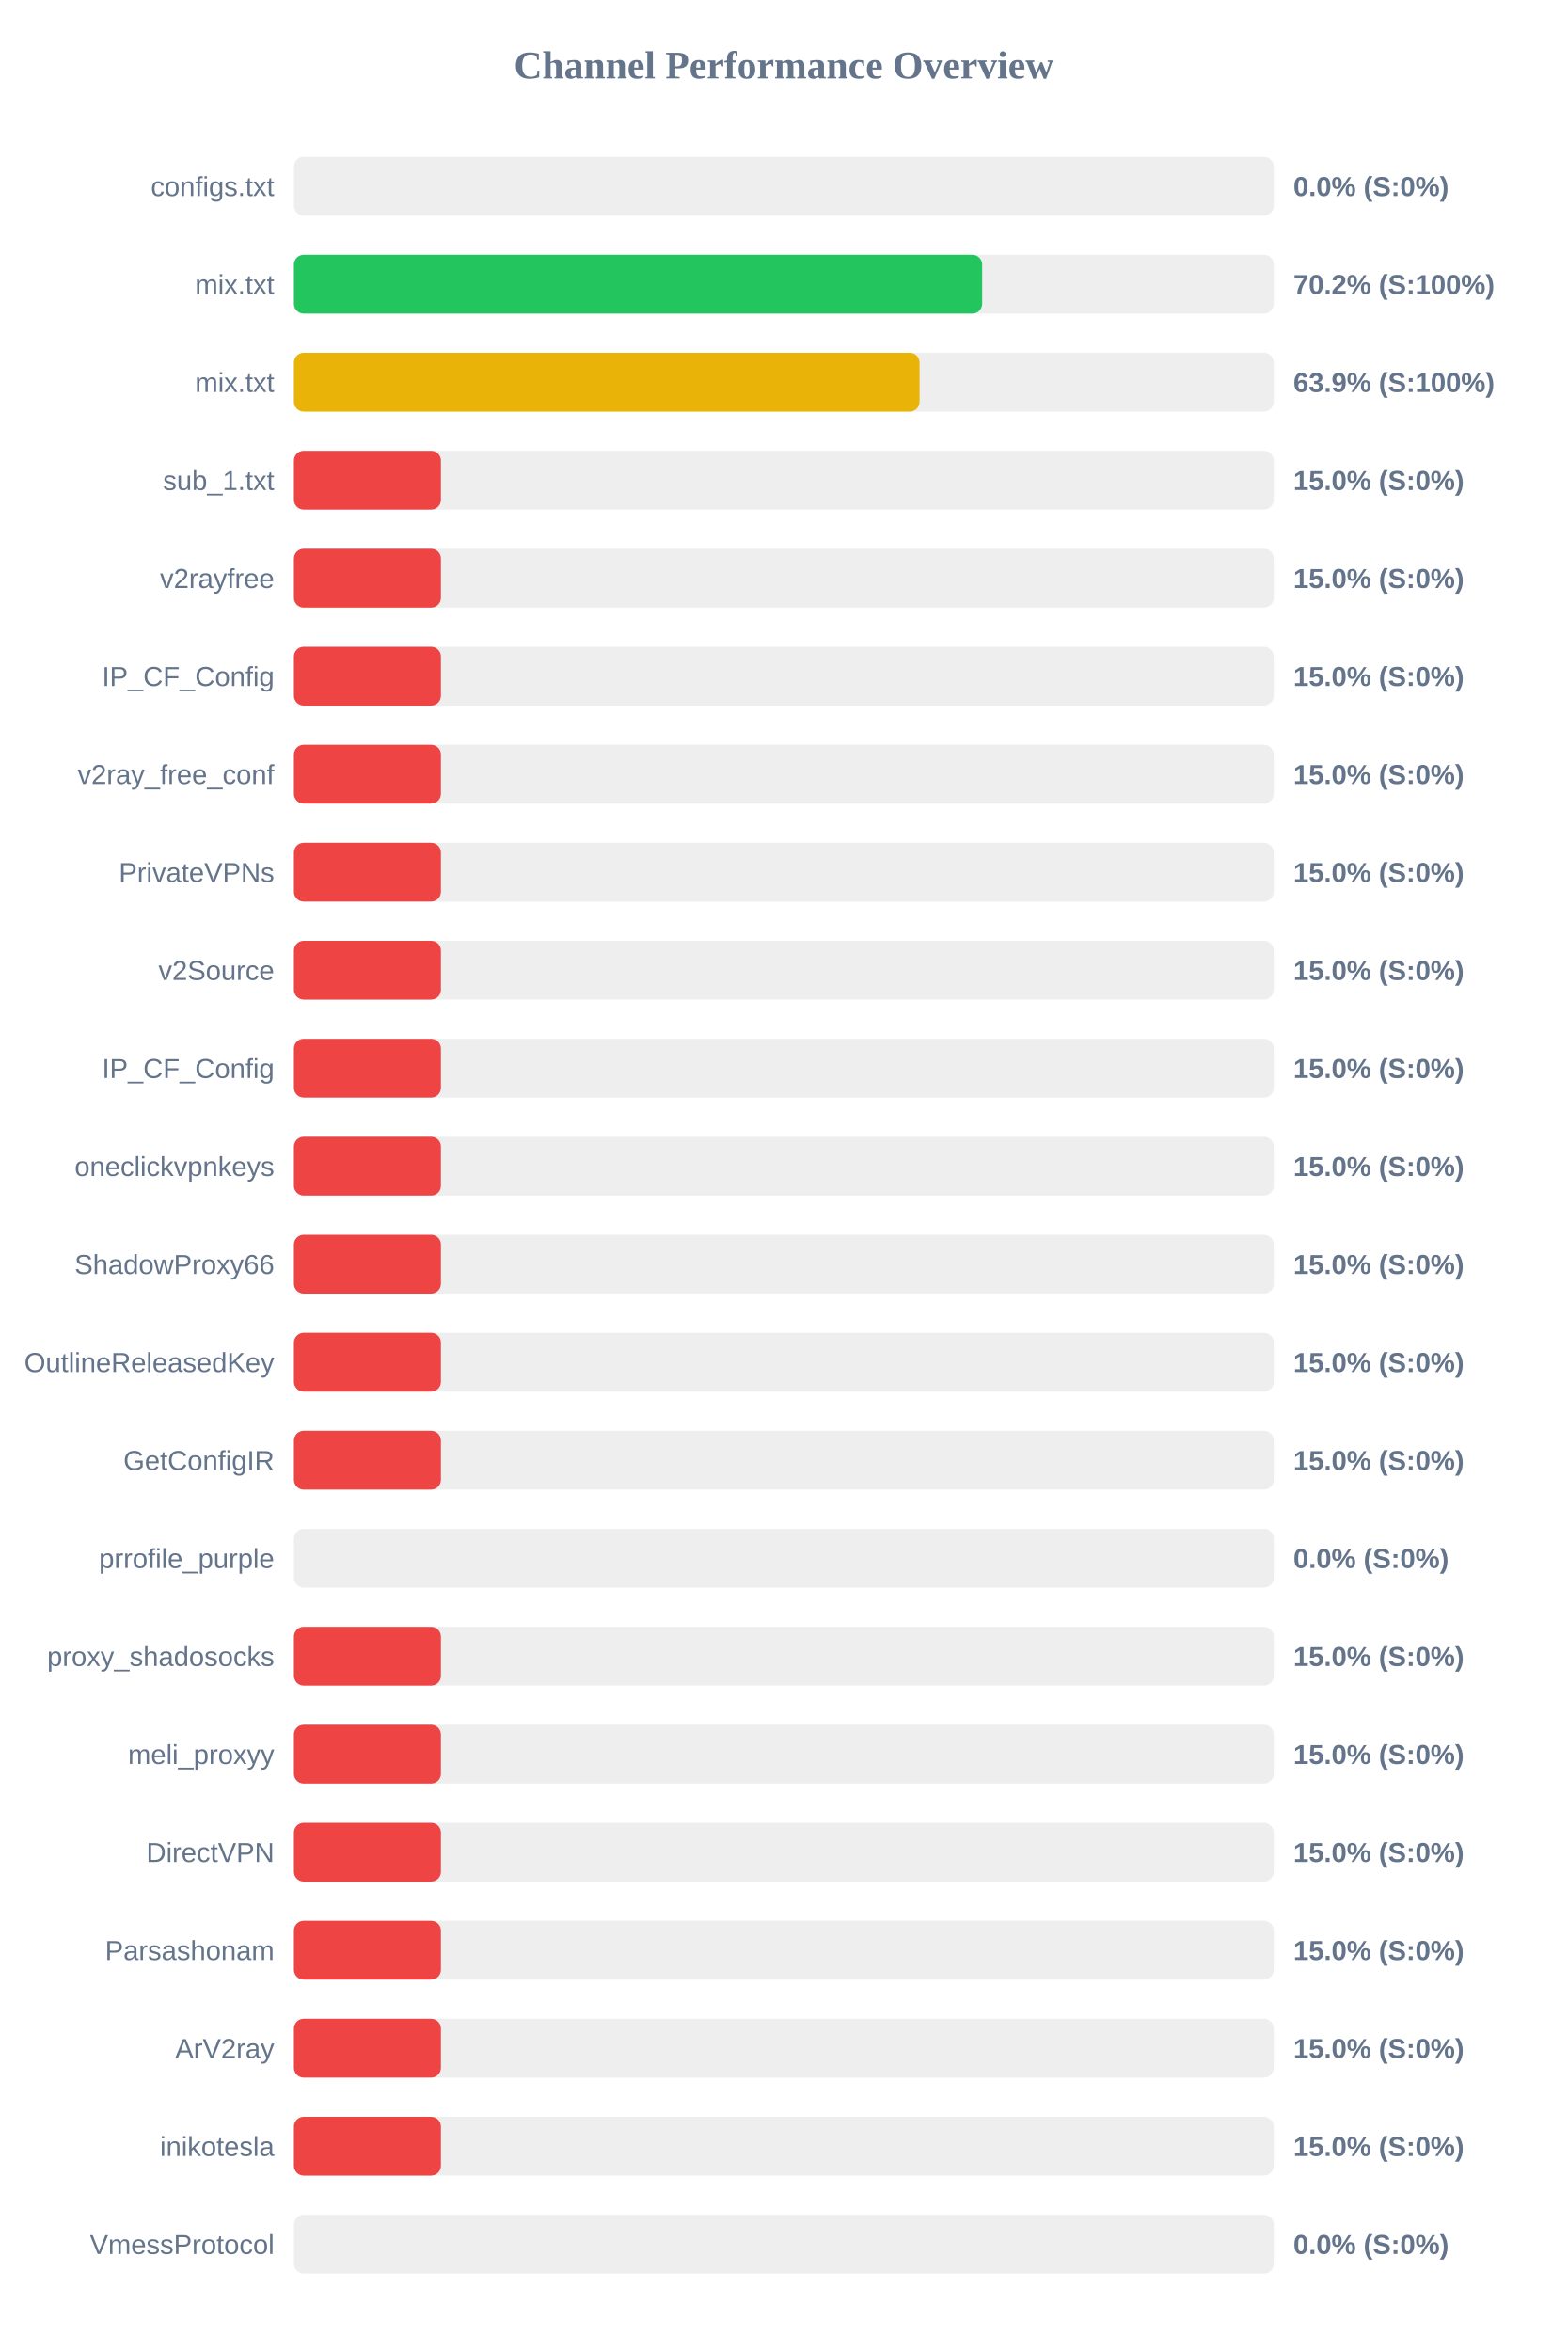
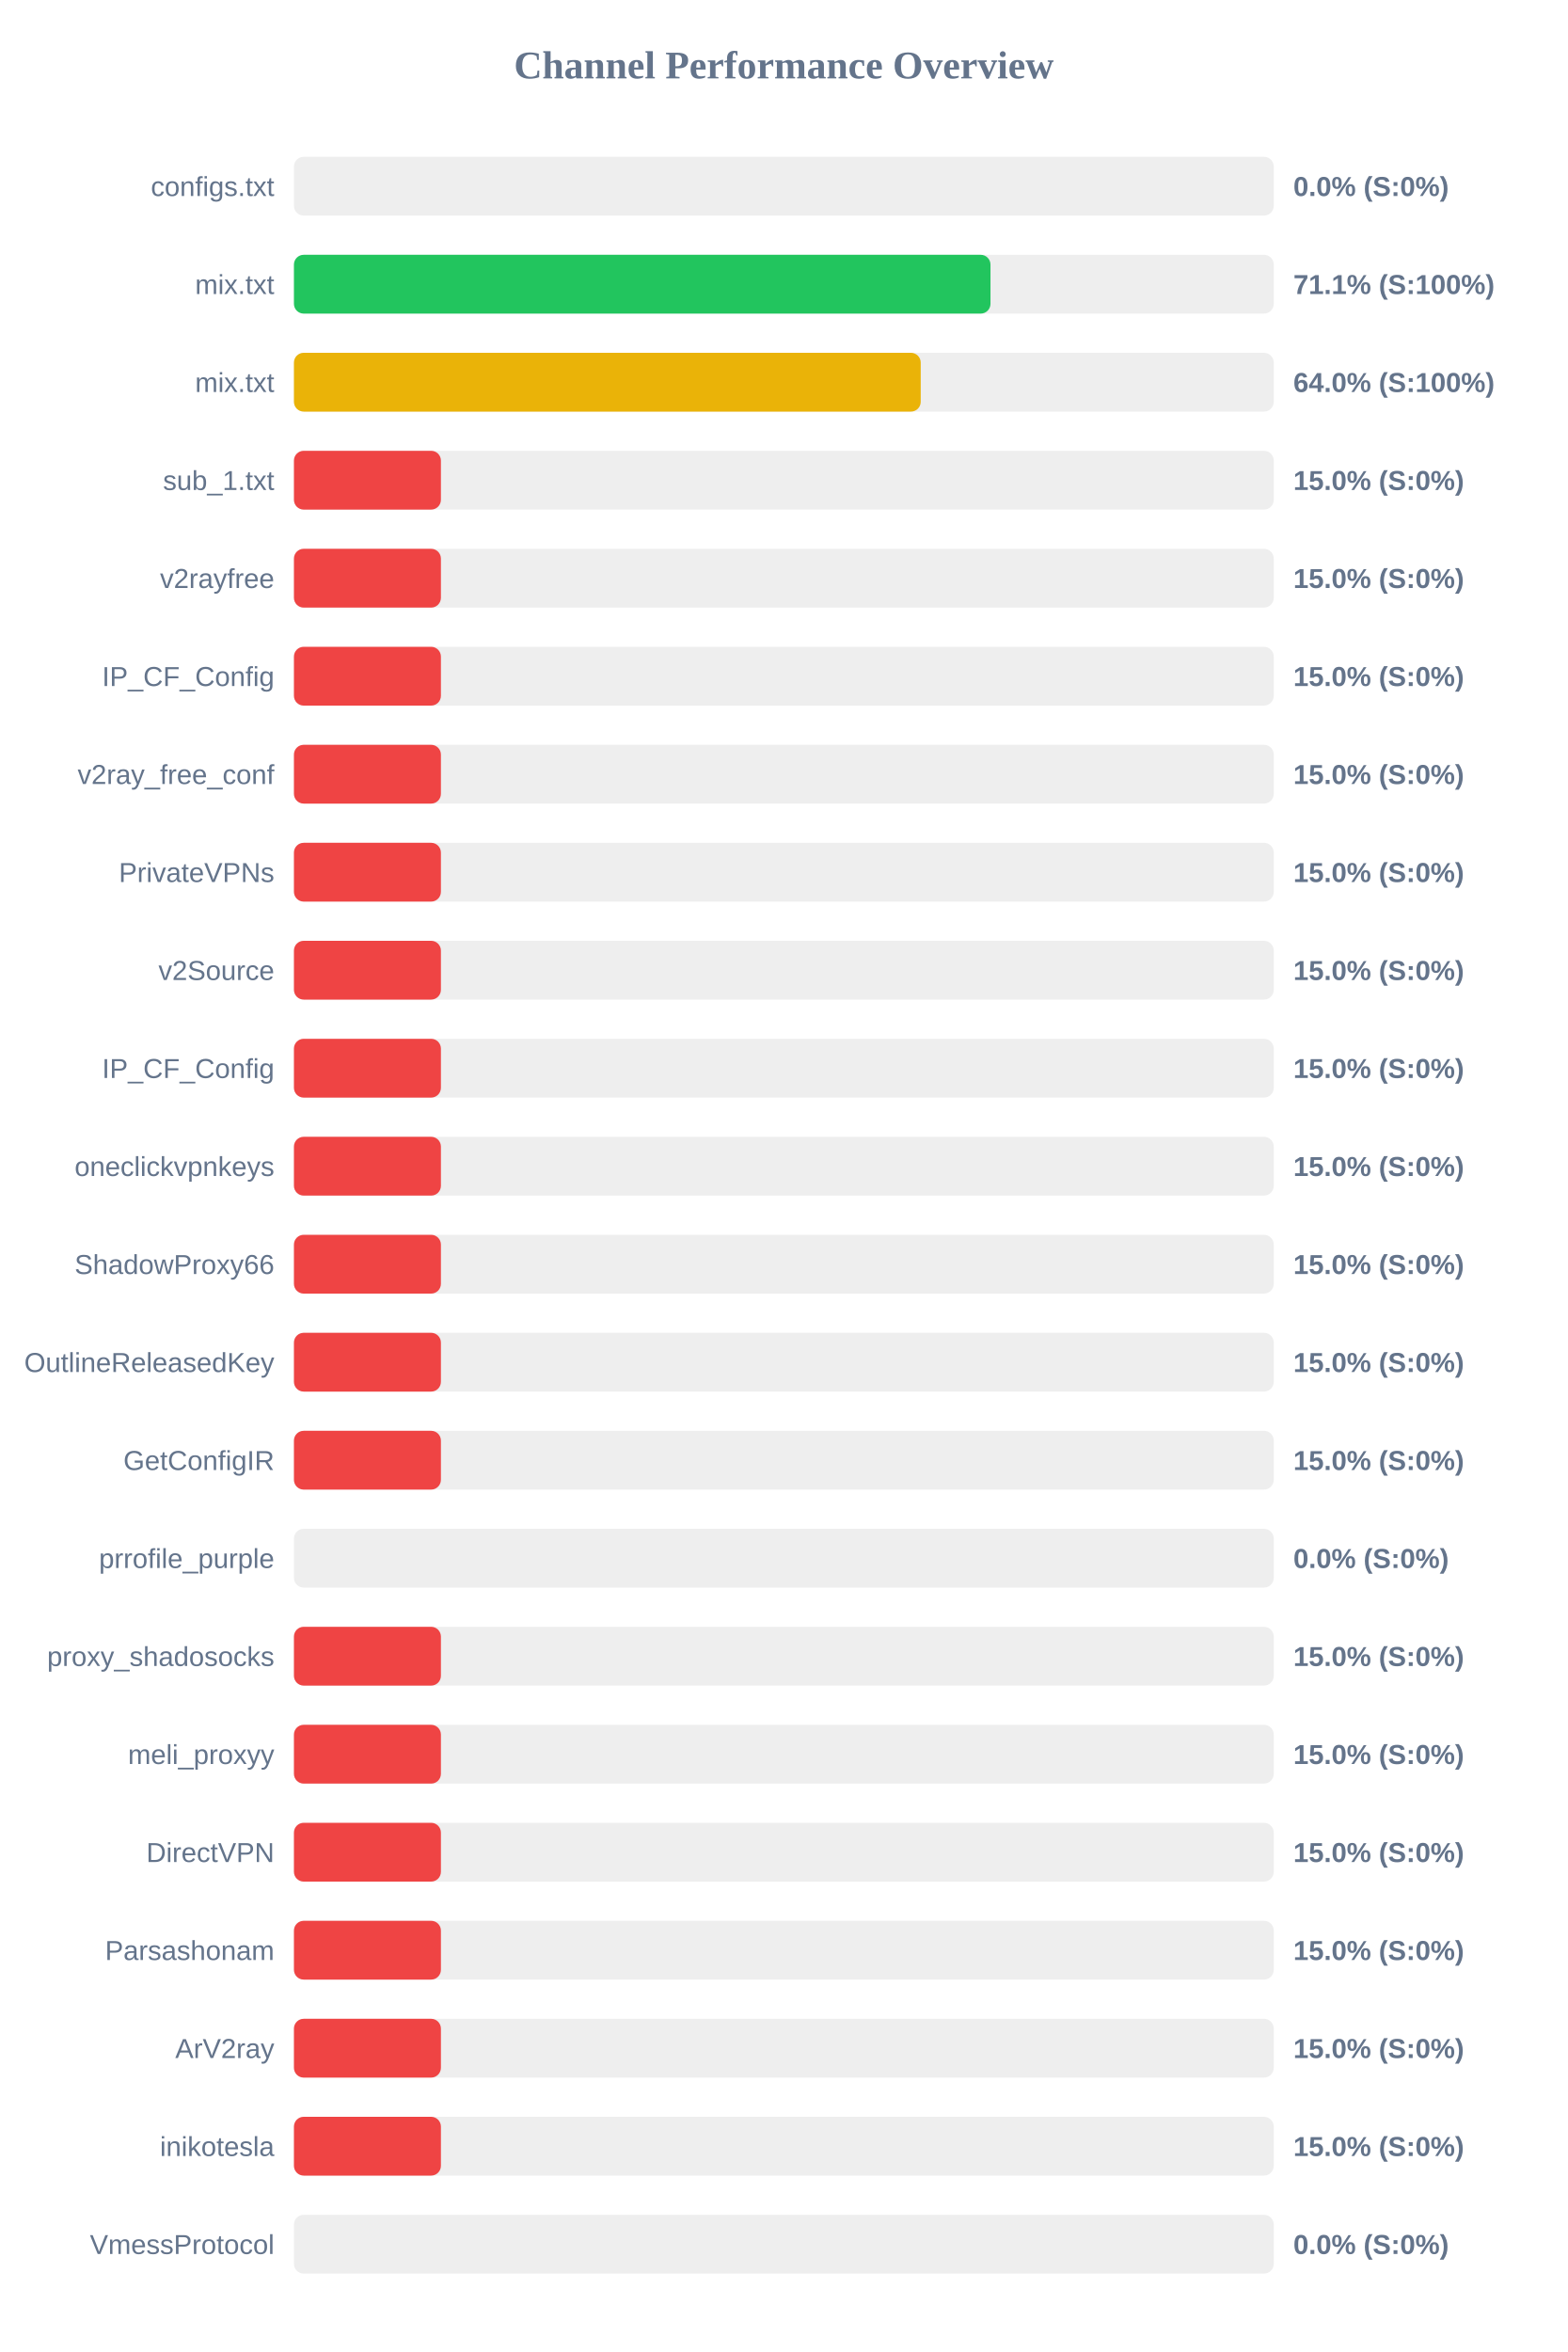
<svg xmlns="http://www.w3.org/2000/svg" width="800" height="1200" version="1.1">
  <style>
        .row { font: 14px Arial; fill: #64748b; }
        .score { font: bold 14px Arial; fill: #64748b; }
    </style>
  <text x="400" y="40" text-anchor="middle" font-size="20px" font-weight="bold" fill="#64748b">Channel Performance Overview</text>
  <rect x="150" y="80" width="500" height="30" fill="#eee" rx="5" />
  <rect x="150" y="80" width="0.0" height="30" fill="#ef4444" rx="5" />
  <text x="140" y="100" text-anchor="end" class="row">configs.txt</text>
  <text x="660" y="100" text-anchor="start" class="score">0.0% (S:0%)</text>
  <rect x="150" y="130" width="500" height="30" fill="#eee" rx="5" />
-   <rect x="150" y="130" width="351.2" height="30" fill="#22c55e" rx="5" />
+   <rect x="150" y="130" width="355.45" height="30" fill="#22c55e" rx="5" />
  <text x="140" y="150" text-anchor="end" class="row">mix.txt</text>
-   <text x="660" y="150" text-anchor="start" class="score">70.2% (S:100%)</text>
+   <text x="660" y="150" text-anchor="start" class="score">71.1% (S:100%)</text>
  <rect x="150" y="180" width="500" height="30" fill="#eee" rx="5" />
-   <rect x="150" y="180" width="319.25" height="30" fill="#eab308" rx="5" />
+   <rect x="150" y="180" width="319.85" height="30" fill="#eab308" rx="5" />
  <text x="140" y="200" text-anchor="end" class="row">mix.txt</text>
-   <text x="660" y="200" text-anchor="start" class="score">63.9% (S:100%)</text>
+   <text x="660" y="200" text-anchor="start" class="score">64.0% (S:100%)</text>
  <rect x="150" y="230" width="500" height="30" fill="#eee" rx="5" />
  <rect x="150" y="230" width="75.0" height="30" fill="#ef4444" rx="5" />
  <text x="140" y="250" text-anchor="end" class="row">sub_1.txt</text>
  <text x="660" y="250" text-anchor="start" class="score">15.0% (S:0%)</text>
  <rect x="150" y="280" width="500" height="30" fill="#eee" rx="5" />
  <rect x="150" y="280" width="75.0" height="30" fill="#ef4444" rx="5" />
  <text x="140" y="300" text-anchor="end" class="row">v2rayfree</text>
  <text x="660" y="300" text-anchor="start" class="score">15.0% (S:0%)</text>
  <rect x="150" y="330" width="500" height="30" fill="#eee" rx="5" />
  <rect x="150" y="330" width="75.0" height="30" fill="#ef4444" rx="5" />
  <text x="140" y="350" text-anchor="end" class="row">IP_CF_Config</text>
  <text x="660" y="350" text-anchor="start" class="score">15.0% (S:0%)</text>
  <rect x="150" y="380" width="500" height="30" fill="#eee" rx="5" />
  <rect x="150" y="380" width="75.0" height="30" fill="#ef4444" rx="5" />
  <text x="140" y="400" text-anchor="end" class="row">v2ray_free_conf</text>
  <text x="660" y="400" text-anchor="start" class="score">15.0% (S:0%)</text>
  <rect x="150" y="430" width="500" height="30" fill="#eee" rx="5" />
  <rect x="150" y="430" width="75.0" height="30" fill="#ef4444" rx="5" />
  <text x="140" y="450" text-anchor="end" class="row">PrivateVPNs</text>
  <text x="660" y="450" text-anchor="start" class="score">15.0% (S:0%)</text>
  <rect x="150" y="480" width="500" height="30" fill="#eee" rx="5" />
  <rect x="150" y="480" width="75.0" height="30" fill="#ef4444" rx="5" />
  <text x="140" y="500" text-anchor="end" class="row">v2Source</text>
  <text x="660" y="500" text-anchor="start" class="score">15.0% (S:0%)</text>
  <rect x="150" y="530" width="500" height="30" fill="#eee" rx="5" />
  <rect x="150" y="530" width="75.0" height="30" fill="#ef4444" rx="5" />
  <text x="140" y="550" text-anchor="end" class="row">IP_CF_Config</text>
  <text x="660" y="550" text-anchor="start" class="score">15.0% (S:0%)</text>
  <rect x="150" y="580" width="500" height="30" fill="#eee" rx="5" />
  <rect x="150" y="580" width="75.0" height="30" fill="#ef4444" rx="5" />
  <text x="140" y="600" text-anchor="end" class="row">oneclickvpnkeys</text>
  <text x="660" y="600" text-anchor="start" class="score">15.0% (S:0%)</text>
  <rect x="150" y="630" width="500" height="30" fill="#eee" rx="5" />
  <rect x="150" y="630" width="75.0" height="30" fill="#ef4444" rx="5" />
  <text x="140" y="650" text-anchor="end" class="row">ShadowProxy66</text>
  <text x="660" y="650" text-anchor="start" class="score">15.0% (S:0%)</text>
  <rect x="150" y="680" width="500" height="30" fill="#eee" rx="5" />
  <rect x="150" y="680" width="75.0" height="30" fill="#ef4444" rx="5" />
  <text x="140" y="700" text-anchor="end" class="row">OutlineReleasedKey</text>
  <text x="660" y="700" text-anchor="start" class="score">15.0% (S:0%)</text>
  <rect x="150" y="730" width="500" height="30" fill="#eee" rx="5" />
  <rect x="150" y="730" width="75.0" height="30" fill="#ef4444" rx="5" />
  <text x="140" y="750" text-anchor="end" class="row">GetConfigIR</text>
  <text x="660" y="750" text-anchor="start" class="score">15.0% (S:0%)</text>
  <rect x="150" y="780" width="500" height="30" fill="#eee" rx="5" />
  <rect x="150" y="780" width="0.0" height="30" fill="#ef4444" rx="5" />
  <text x="140" y="800" text-anchor="end" class="row">prrofile_purple</text>
  <text x="660" y="800" text-anchor="start" class="score">0.0% (S:0%)</text>
  <rect x="150" y="830" width="500" height="30" fill="#eee" rx="5" />
  <rect x="150" y="830" width="75.0" height="30" fill="#ef4444" rx="5" />
  <text x="140" y="850" text-anchor="end" class="row">proxy_shadosocks</text>
  <text x="660" y="850" text-anchor="start" class="score">15.0% (S:0%)</text>
  <rect x="150" y="880" width="500" height="30" fill="#eee" rx="5" />
  <rect x="150" y="880" width="75.0" height="30" fill="#ef4444" rx="5" />
  <text x="140" y="900" text-anchor="end" class="row">meli_proxyy</text>
  <text x="660" y="900" text-anchor="start" class="score">15.0% (S:0%)</text>
  <rect x="150" y="930" width="500" height="30" fill="#eee" rx="5" />
  <rect x="150" y="930" width="75.0" height="30" fill="#ef4444" rx="5" />
  <text x="140" y="950" text-anchor="end" class="row">DirectVPN</text>
  <text x="660" y="950" text-anchor="start" class="score">15.0% (S:0%)</text>
  <rect x="150" y="980" width="500" height="30" fill="#eee" rx="5" />
  <rect x="150" y="980" width="75.0" height="30" fill="#ef4444" rx="5" />
  <text x="140" y="1000" text-anchor="end" class="row">Parsashonam</text>
  <text x="660" y="1000" text-anchor="start" class="score">15.0% (S:0%)</text>
  <rect x="150" y="1030" width="500" height="30" fill="#eee" rx="5" />
  <rect x="150" y="1030" width="75.0" height="30" fill="#ef4444" rx="5" />
  <text x="140" y="1050" text-anchor="end" class="row">ArV2ray</text>
  <text x="660" y="1050" text-anchor="start" class="score">15.0% (S:0%)</text>
  <rect x="150" y="1080" width="500" height="30" fill="#eee" rx="5" />
  <rect x="150" y="1080" width="75.0" height="30" fill="#ef4444" rx="5" />
  <text x="140" y="1100" text-anchor="end" class="row">inikotesla</text>
  <text x="660" y="1100" text-anchor="start" class="score">15.0% (S:0%)</text>
  <rect x="150" y="1130" width="500" height="30" fill="#eee" rx="5" />
  <rect x="150" y="1130" width="0.0" height="30" fill="#ef4444" rx="5" />
  <text x="140" y="1150" text-anchor="end" class="row">VmessProtocol</text>
  <text x="660" y="1150" text-anchor="start" class="score">0.0% (S:0%)</text>
</svg>
